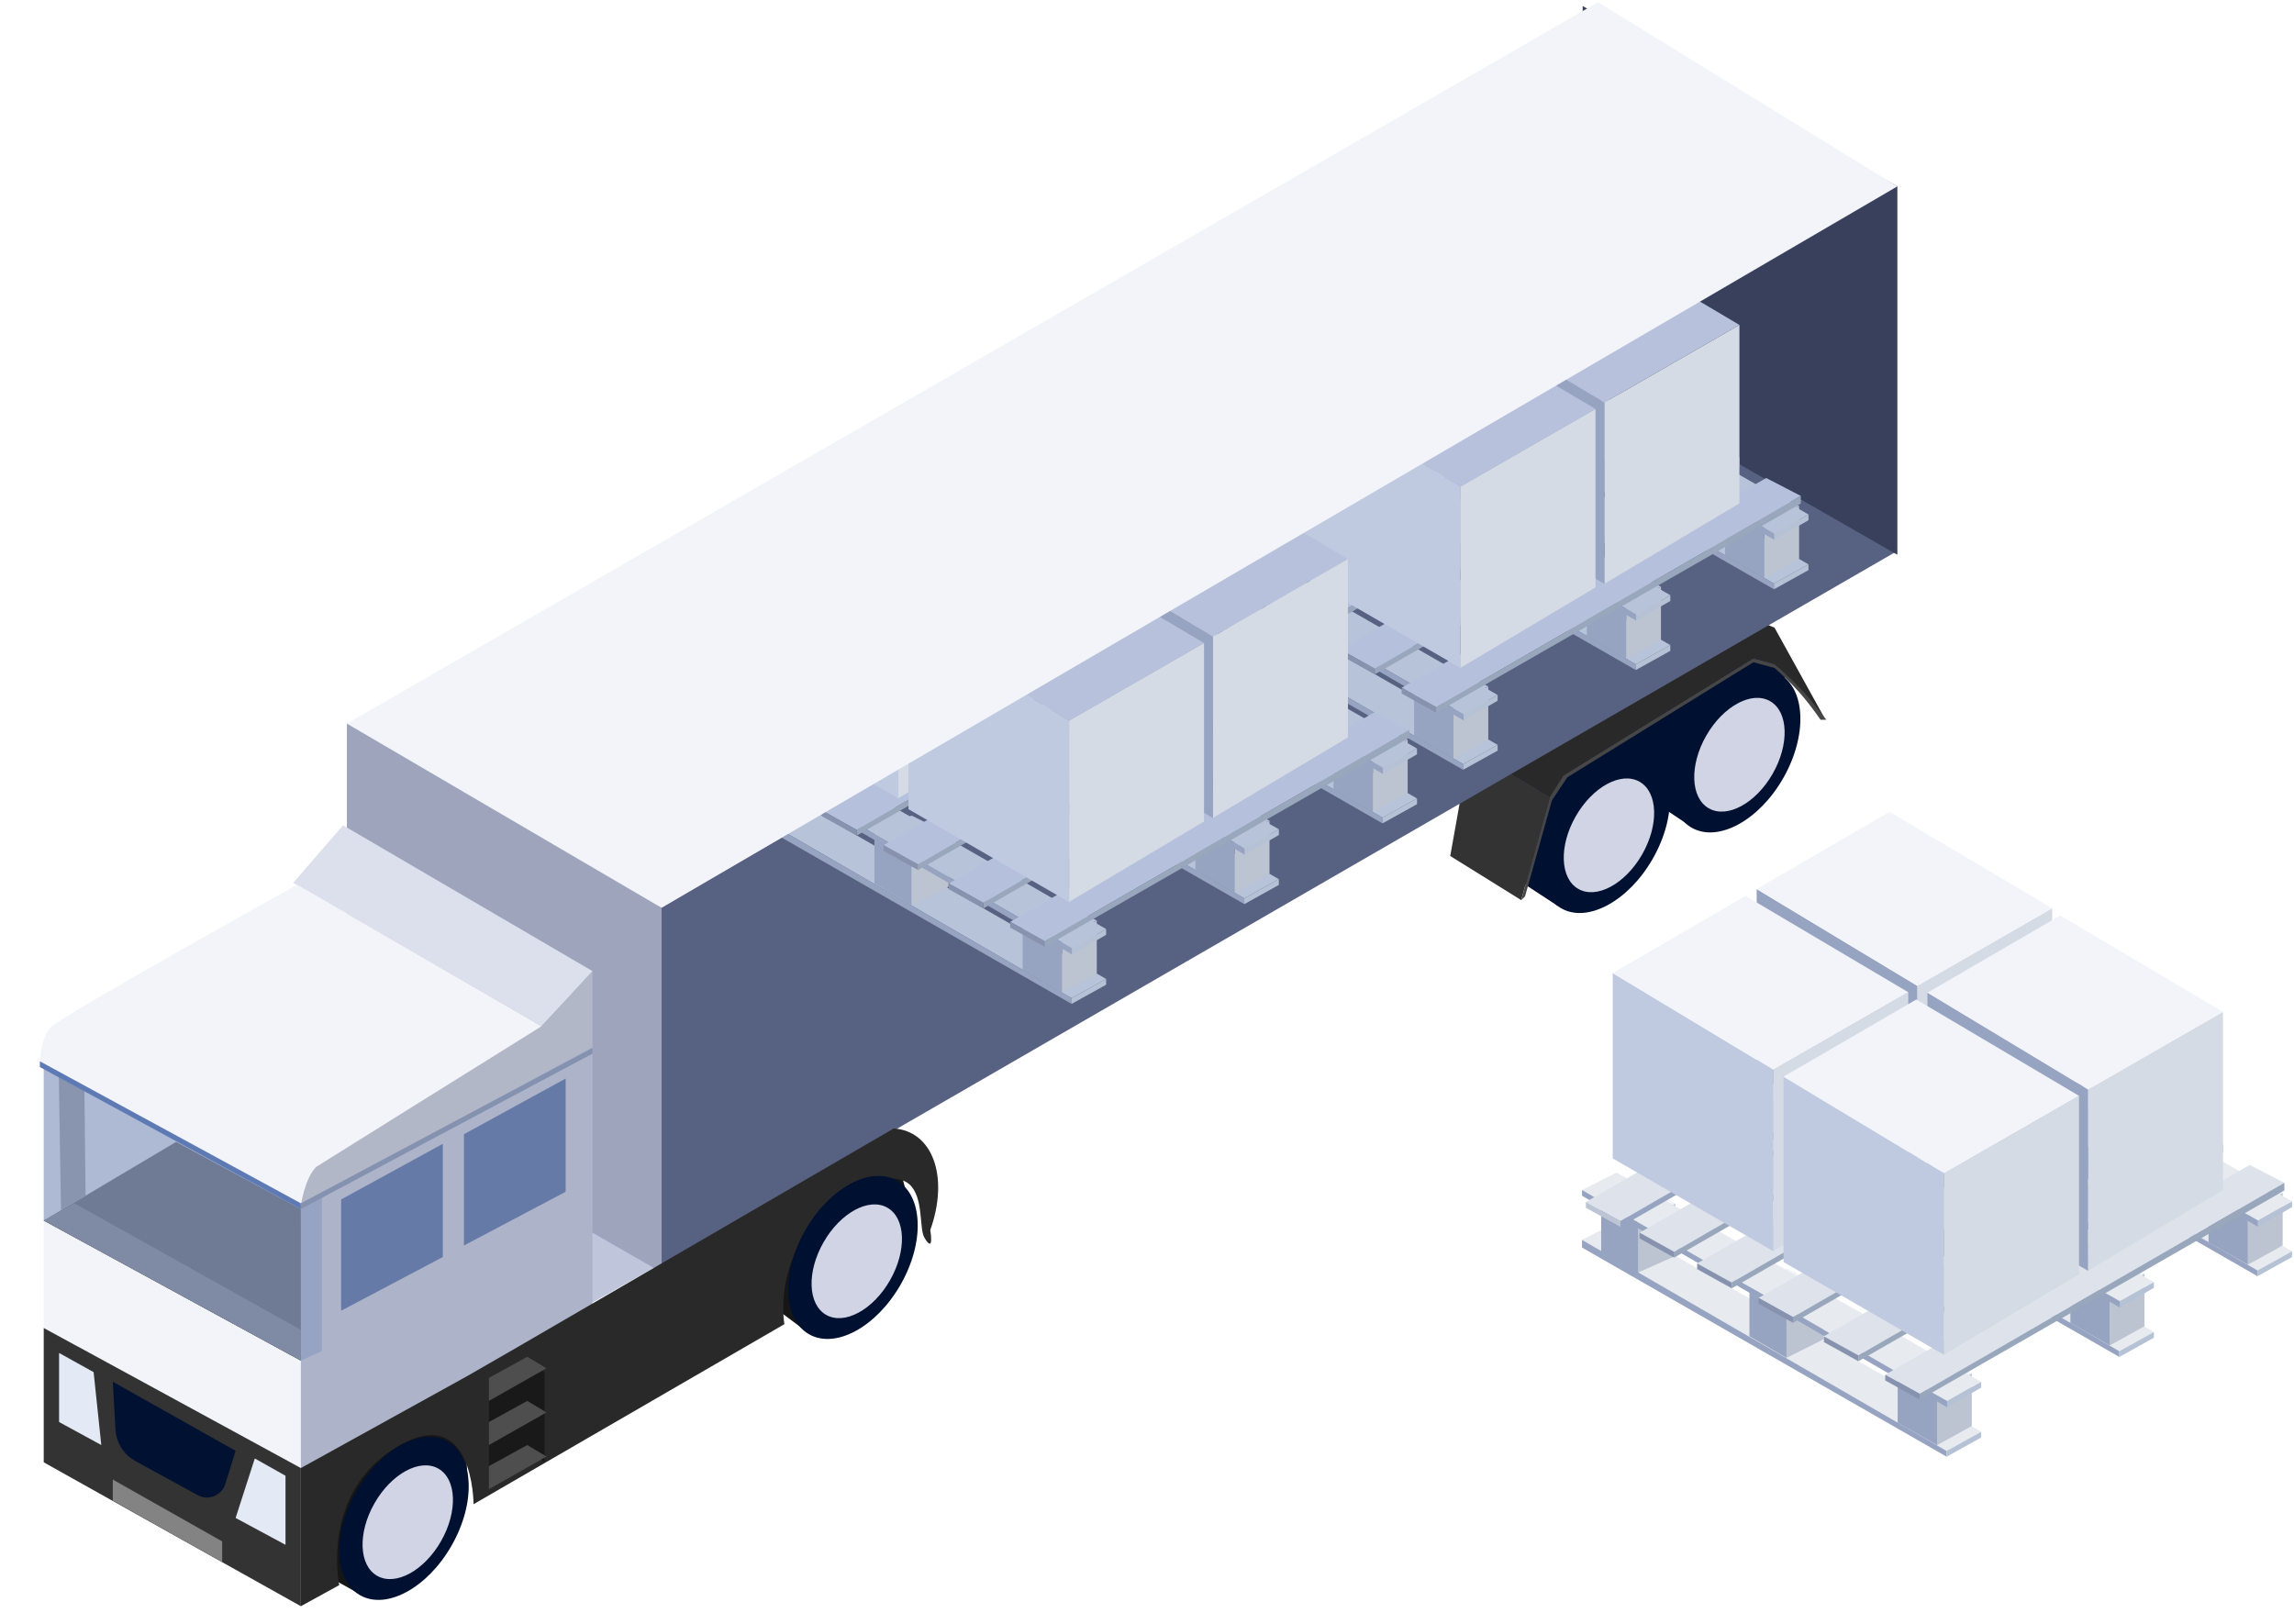
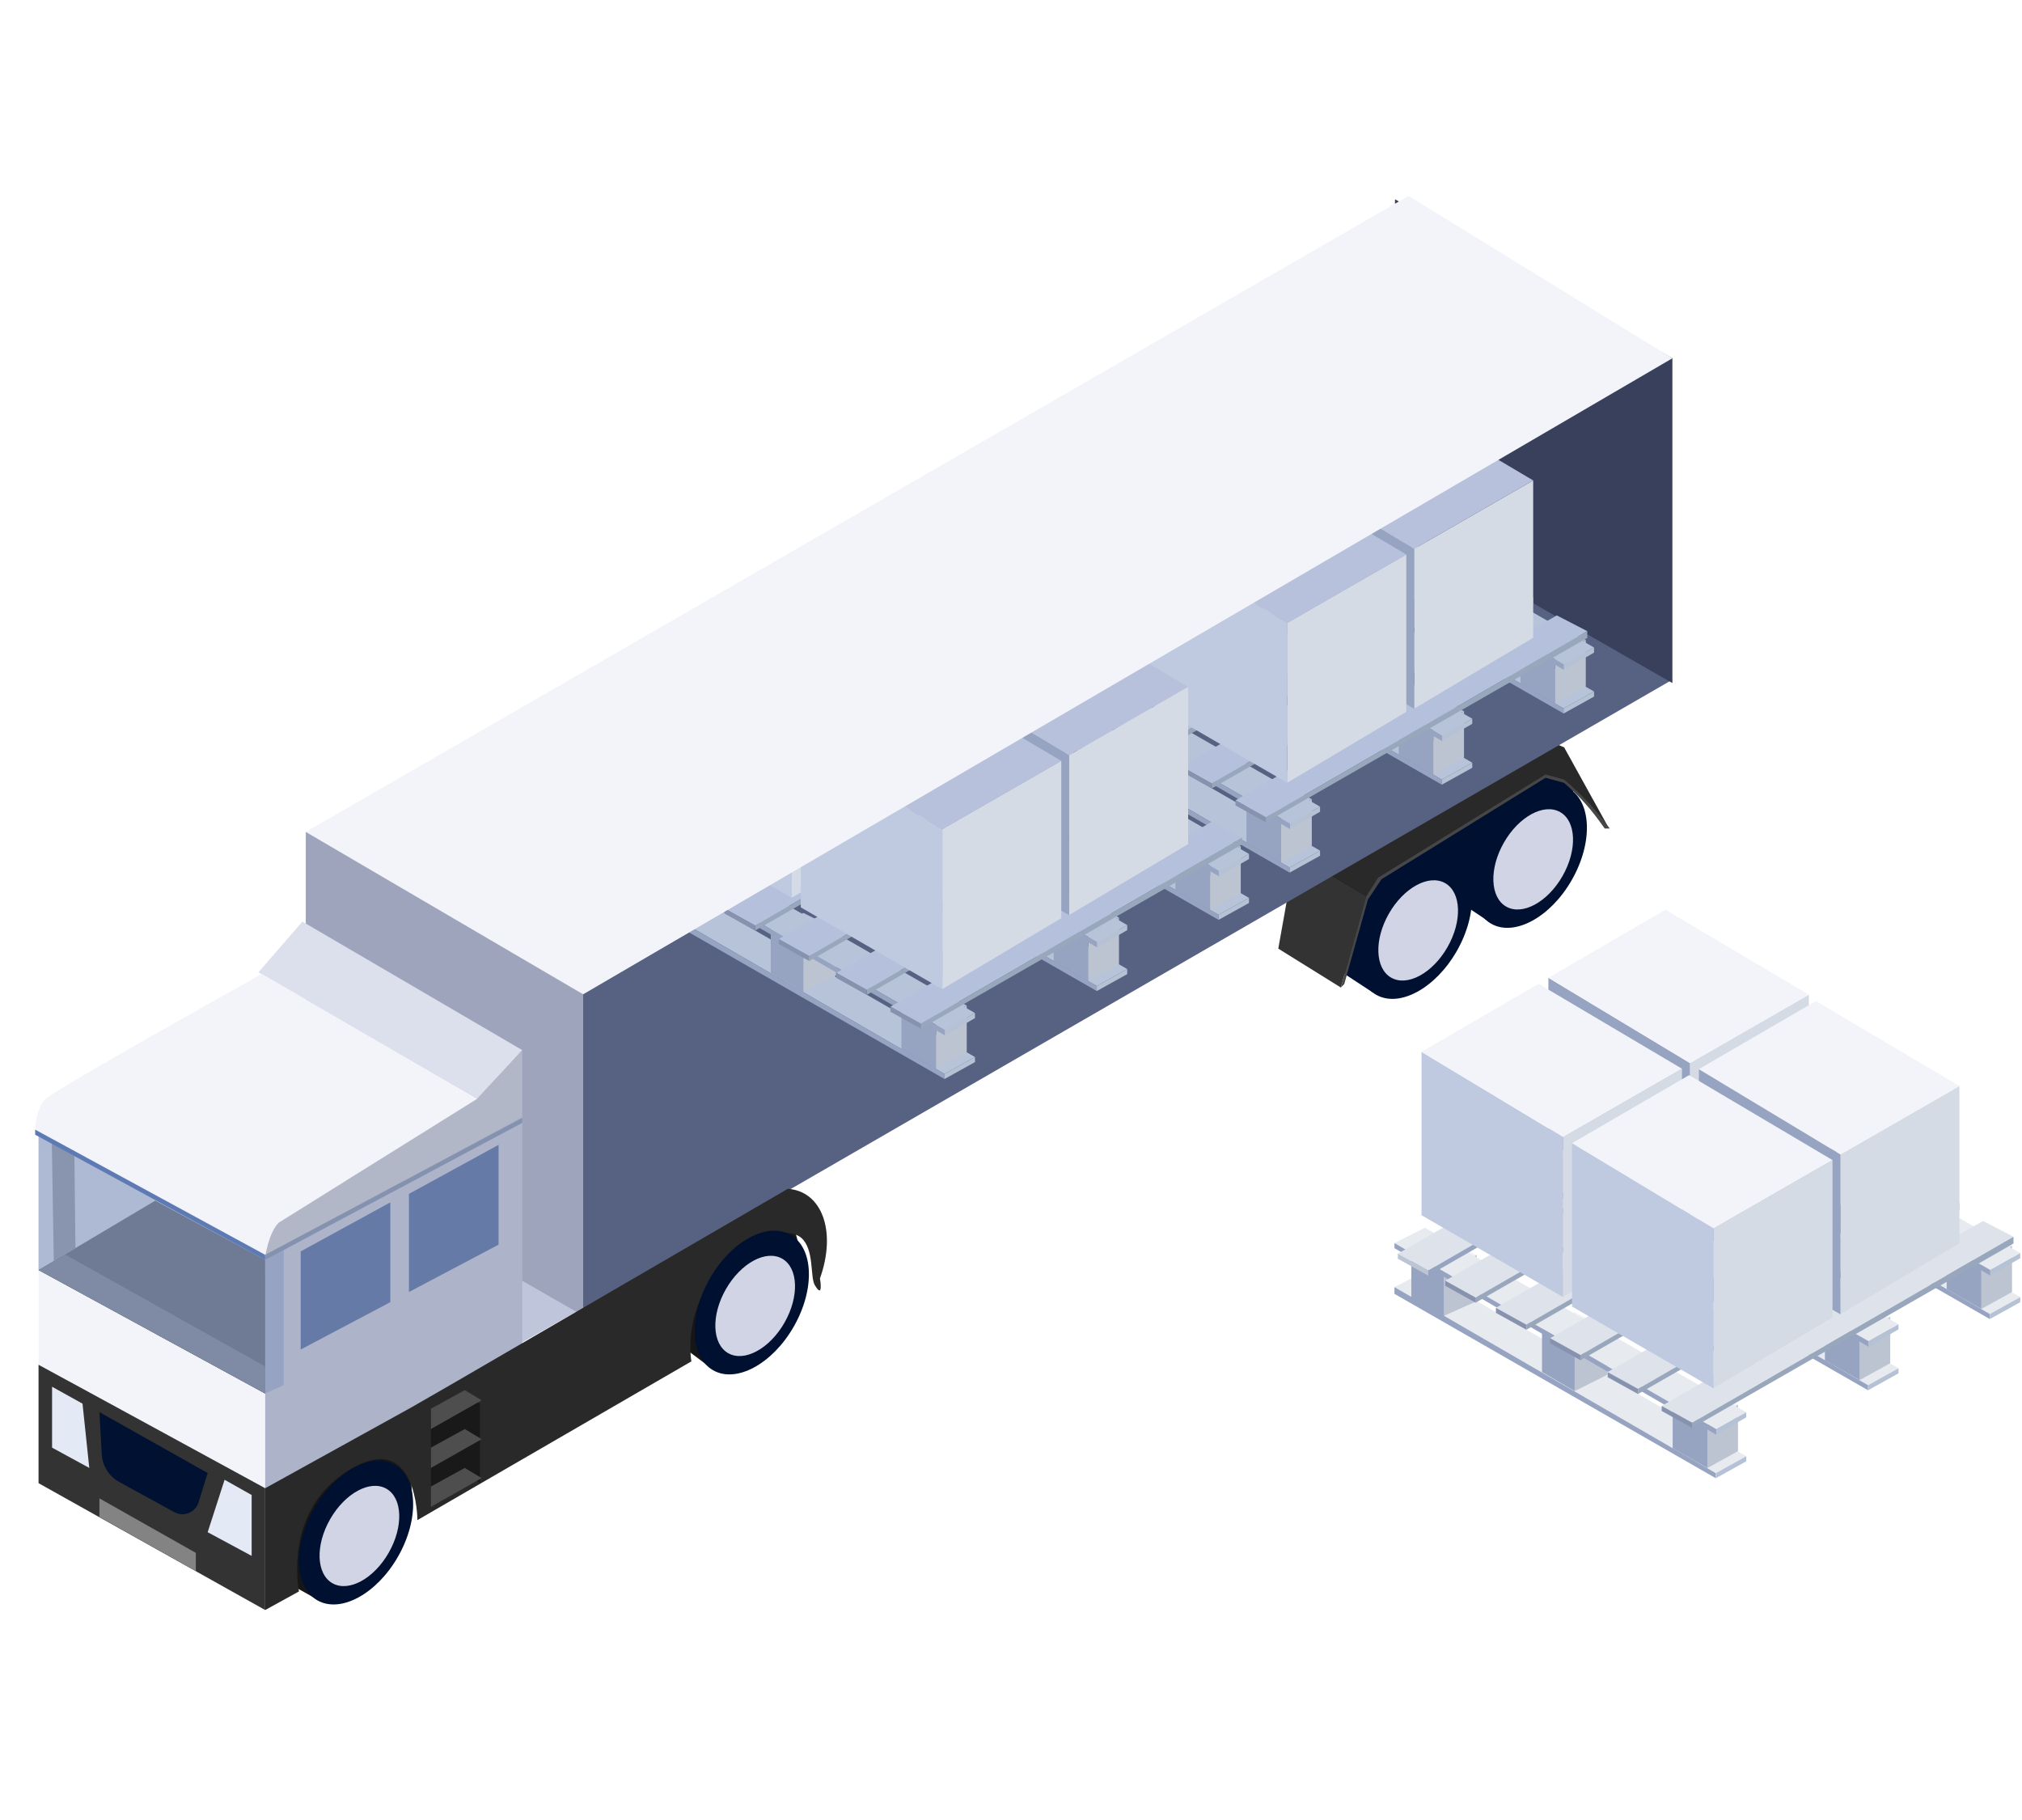
- <svg xmlns="http://www.w3.org/2000/svg" width="469" height="332" viewBox="0 0 469 332" fill="none">
+ <svg xmlns="http://www.w3.org/2000/svg" width="369" height="332" viewBox="0 0 469 332" fill="none">
  <path d="M345.928 169.138L335.336 162.076V138.146L349.851 142.461L345.928 169.138Z" fill="#001030" />
  <path d="M318.467 185.223L307.09 177.769V153.838L321.605 158.153L318.467 185.223Z" fill="#001030" />
  <path d="M322.754 165.244L312.582 155.015L358.089 128.338L365.198 138.347L322.754 165.244Z" fill="#001030" />
  <path d="M311.011 184.046L296.496 175.023L300.419 153.054L316.896 162.861L311.011 184.046Z" fill="#333333" />
  <path d="M319.643 158.546L316.897 162.861L300.42 153.054L350.635 123.238L362.797 128.338L372.997 146.777L362.797 135.792L358.481 134.615L319.643 158.546Z" fill="#292929" />
  <path d="M319.642 158.546L316.896 162.861L311.012 184.046L311.796 183.261L317.289 163.646L320.427 158.938L358.481 135.4L362.796 136.577C366.927 140.249 368.974 142.585 372.212 147.169H373.389C369.856 142.547 367.641 140.028 362.796 135.792L358.481 134.615L319.642 158.546Z" fill="#464646" />
  <ellipse cx="328.16" cy="170.011" rx="11.22" ry="18.089" transform="rotate(29.7484 328.16 170.011)" fill="#001030" />
  <ellipse cx="354.836" cy="153.533" rx="11.22" ry="18.089" transform="rotate(29.7484 354.836 153.533)" fill="#001030" />
  <ellipse cx="328.944" cy="170.796" rx="7.828" ry="12.621" transform="rotate(29.7484 328.944 170.796)" fill="#D0D4E4" />
  <ellipse cx="355.622" cy="154.318" rx="7.828" ry="12.621" transform="rotate(29.7484 355.622 154.318)" fill="#D0D4E4" />
  <path d="M177.632 234.261L61.509 300.169L15.609 275.453L135.263 210.33L177.632 234.261Z" fill="#BFC6DC" />
  <path d="M387.908 112.645L135.262 258.583L70.924 222.491L326.708 74.983L387.908 112.645Z" fill="#576182" />
  <path d="M387.909 38.106L323.57 1.229V76.553L387.909 113.429V38.106Z" fill="#38405B" />
  <path d="M224.586 113.068L299.124 156.222L306.186 152.299L231.658 109.41L224.586 113.068Z" fill="#B7C3D8" />
  <path d="M224.586 114.638V113.068L299.124 156.222V157.399L224.586 114.638Z" fill="#96A3C1" />
  <path d="M306.187 153.476V152.299L299.125 156.222V157.399L306.187 153.476Z" fill="#B5C1D4" />
  <path d="M304.272 151.121L297.162 155.045V144.452L304.272 140.35V151.121Z" fill="#BDC4D1" />
  <path d="M297.163 155.045V145.237L289.119 140.922V150.453L297.163 155.045Z" fill="#96A3C1" />
  <path d="M304.273 140.35L296.696 144.139L289.119 140.35L296.696 136.562L304.273 140.35Z" fill="#B8C1DB" />
  <path d="M273.964 133.404L266.387 137.193V126.458L273.964 122.67V133.404Z" fill="#BDC4D1" />
  <path d="M266.388 137.193V126.458L258.811 122.67V132.773L266.388 137.193Z" fill="#96A3C1" />
  <path d="M273.965 122.67L266.388 126.459L258.811 122.67L266.388 118.882L273.965 122.67Z" fill="#B8C1DB" />
  <path d="M243.653 116.355L236.076 119.737V109.41L243.653 105.621V116.355Z" fill="#BDC4D1" />
  <path d="M236.077 120.144V109.41L228.5 105.621V115.724L236.077 120.144Z" fill="#96A3C1" />
  <path d="M243.654 105.622L236.077 109.41L228.5 105.622L236.077 101.833L243.654 105.622Z" fill="#B8C1DB" />
  <path d="M224.586 102.868L299.221 146.033L306.186 142.099L231.658 99.308L224.586 102.868Z" fill="#B7C3D8" />
  <path d="M224.586 104.045V102.868L299.221 146.033V147.296L224.586 104.045Z" fill="#96A3C1" />
  <path d="M306.185 143.276V142.099L299.221 146.033V147.296L306.185 143.276Z" fill="#B5C1D4" />
  <path d="M259.891 92.669L334.429 135.823L341.49 131.899L266.963 89.011L259.891 92.669Z" fill="#B7C3D8" />
  <path d="M259.891 94.238V92.669L334.429 135.823V137L259.891 94.238Z" fill="#96A3C1" />
  <path d="M341.491 133.076V131.899L334.43 135.822V136.999L341.491 133.076Z" fill="#B5C1D4" />
  <path d="M339.577 130.723L332.467 134.646V124.054L339.577 119.951V130.723Z" fill="#BDC4D1" />
  <path d="M332.468 134.647V124.839L324.424 120.523V130.054L332.468 134.647Z" fill="#96A3C1" />
  <path d="M339.578 119.952L332.001 123.74L324.424 119.952L332.001 116.163L339.578 119.952Z" fill="#B8C1DB" />
  <path d="M309.269 113.005L301.691 116.793V106.059L309.269 102.271V113.005Z" fill="#BDC4D1" />
  <path d="M301.692 116.793V106.059L294.115 102.271V112.373L301.692 116.793Z" fill="#96A3C1" />
  <path d="M309.27 102.271L301.692 106.06L294.115 102.271L301.692 98.482L309.27 102.271Z" fill="#B8C1DB" />
  <path d="M278.958 95.956L271.381 99.338V89.01L278.958 85.222V95.956Z" fill="#BDC4D1" />
  <path d="M271.382 99.745V89.01L263.805 85.222V95.325L271.382 99.745Z" fill="#96A3C1" />
  <path d="M278.959 85.222L271.382 89.011L263.805 85.222L271.382 81.434L278.959 85.222Z" fill="#B8C1DB" />
  <path d="M259.891 82.47L334.526 125.635L341.49 121.701L266.963 78.909L259.891 82.47Z" fill="#B7C3D8" />
  <path d="M259.891 83.647V82.47L334.526 125.635V126.898L259.891 83.647Z" fill="#96A3C1" />
  <path d="M341.49 122.877V121.7L334.525 125.634V126.897L341.49 122.877Z" fill="#B5C1D4" />
  <path d="M288.137 76.16L362.675 119.314L369.736 115.391L295.209 72.502L288.137 76.16Z" fill="#B7C3D8" />
  <path d="M288.137 77.729V76.16L362.675 119.314V120.491L288.137 77.729Z" fill="#96A3C1" />
  <path d="M369.737 116.568V115.391L362.676 119.314V120.491L369.737 116.568Z" fill="#B5C1D4" />
  <path d="M367.823 114.213L360.713 118.136V107.544L367.823 103.441V114.213Z" fill="#BDC4D1" />
  <path d="M360.714 118.137V108.329L352.67 104.014V113.545L360.714 118.137Z" fill="#96A3C1" />
  <path d="M367.824 103.442L360.247 107.23L352.67 103.442L360.247 99.653L367.824 103.442Z" fill="#B8C1DB" />
  <path d="M337.515 96.496L329.938 100.285V89.55L337.515 85.762V96.496Z" fill="#BDC4D1" />
  <path d="M329.938 100.285V89.55L322.361 85.762V95.865L329.938 100.285Z" fill="#96A3C1" />
  <path d="M337.516 85.762L329.938 89.551L322.361 85.762L329.938 81.974L337.516 85.762Z" fill="#B8C1DB" />
  <path d="M307.204 79.447L299.627 82.829V72.501L307.204 68.713V79.447Z" fill="#BDC4D1" />
  <path d="M299.628 83.236V72.501L292.051 68.713V78.816L299.628 83.236Z" fill="#96A3C1" />
  <path d="M307.205 68.713L299.628 72.502L292.051 68.713L299.628 64.925L307.205 68.713Z" fill="#B8C1DB" />
  <path d="M288.137 65.96L362.772 109.125L369.736 105.191L295.209 62.399L288.137 65.96Z" fill="#B7C3D8" />
  <path d="M288.137 67.137V65.96L362.772 109.125V110.388L288.137 67.137Z" fill="#96A3C1" />
  <path d="M369.736 106.367V105.19L362.771 109.125V110.388L369.736 106.367Z" fill="#B5C1D4" />
  <path d="M368.168 101.396L293.63 144.55L286.568 140.627L361.095 97.738L368.168 101.396Z" fill="#B5C1DC" />
  <path d="M368.168 102.966V101.396L293.63 144.55V145.727L368.168 102.966Z" fill="#99A7BC" />
  <path d="M286.567 141.804V140.627L293.629 144.55V145.727L286.567 141.804Z" fill="#8793AE" />
  <path d="M355.615 93.55L281.077 136.703L274.016 132.78L348.543 89.892L355.615 93.55Z" fill="#B5C1DC" />
  <path d="M355.615 95.119V93.55L281.077 136.704V137.881L355.615 95.119Z" fill="#99A7BC" />
  <path d="M274.015 133.957V132.78L281.076 136.703V137.88L274.015 133.957Z" fill="#8793AE" />
  <path d="M342.275 85.704L267.737 128.858L260.676 124.935L335.203 82.046L342.275 85.704Z" fill="#B5C1DC" />
  <path d="M342.275 87.273V85.704L267.737 128.858V130.035L342.275 87.273Z" fill="#99A7BC" />
  <path d="M260.675 126.111V124.935L267.736 128.858V130.035L260.675 126.111Z" fill="#8793AE" />
  <path d="M329.723 78.642L255.185 121.796L248.123 117.873L322.65 74.984L329.723 78.642Z" fill="#B5C1DC" />
  <path d="M329.723 80.212V78.643L255.185 121.796V122.973L329.723 80.212Z" fill="#99A7BC" />
  <path d="M248.122 119.05V117.873L255.184 121.796V122.973L248.122 119.05Z" fill="#8793AE" />
  <path d="M317.953 72.365L243.415 115.519L236.354 111.596L310.881 68.707L317.953 72.365Z" fill="#B5C1DC" />
  <path d="M317.953 73.934V72.365L243.415 115.519V116.696L317.953 73.934Z" fill="#99A7BC" />
  <path d="M236.353 112.773V111.596L243.414 115.519V116.696L236.353 112.773Z" fill="#8793AE" />
  <path d="M306.969 66.089L232.431 109.242L225.369 105.319L299.896 62.431L306.969 66.089Z" fill="#B5C1DC" />
  <path d="M306.969 67.658V66.089L232.431 109.243V110.42L306.969 67.658Z" fill="#96A3C1" />
  <path d="M225.368 106.496V105.319L232.43 109.242V110.419L225.368 106.496Z" fill="#BCC5D4" />
  <path d="M320.706 81.736L293.121 98.168V61.113L320.706 45.251V81.736Z" fill="#D5DBE4" />
  <path d="M293.121 98.213V61.113L260.287 41.34V79.226L293.121 98.213Z" fill="#96A3C1" />
  <path d="M320.706 45.251L293.121 61.113L260.287 41.339L287.439 25.554L320.706 45.251Z" fill="#B8C1DB" />
  <path d="M291.28 98.915L263.695 115.348V78.293L291.28 62.431V98.915Z" fill="#D5DBE4" />
  <path d="M263.696 115.393V78.293L230.861 58.52V96.405L263.696 115.393Z" fill="#BFCAE0" />
  <path d="M291.281 62.431L263.696 78.293L230.861 58.519L258.013 42.733L291.281 62.431Z" fill="#B8C1DB" />
  <path d="M355.62 102.92L328.035 119.352V82.297L355.62 66.436V102.92Z" fill="#D5DBE4" />
  <path d="M328.035 119.398V82.298L295.201 62.524V100.41L328.035 119.398Z" fill="#96A3C1" />
  <path d="M355.62 66.436L328.035 82.297L295.201 62.524L322.353 46.738L355.62 66.436Z" fill="#B8C1DB" />
  <path d="M326.192 120.1L298.607 136.532V99.477L326.192 83.615V120.1Z" fill="#D5DBE4" />
  <path d="M298.608 136.577V99.478L265.773 79.704V117.59L298.608 136.577Z" fill="#BFCAE0" />
  <path d="M326.193 83.616L298.608 99.477L265.773 79.704L292.925 63.918L326.193 83.616Z" fill="#B8C1DB" />
  <path d="M144.547 160.931L219.085 204.085L226.146 200.162L151.619 157.273L144.547 160.931Z" fill="#B7C3D8" />
  <path d="M144.547 162.501V160.932L219.085 204.085V205.262L144.547 162.501Z" fill="#96A3C1" />
  <path d="M226.147 201.339V200.162L219.086 204.085V205.262L226.147 201.339Z" fill="#B5C1D4" />
  <path d="M224.233 198.985L217.123 202.908V192.315L224.233 188.213V198.985Z" fill="#BDC4D1" />
  <path d="M217.124 202.908V193.101L209.08 188.785V198.316L217.124 202.908Z" fill="#96A3C1" />
  <path d="M224.234 188.213L216.657 192.002L209.08 188.213L216.657 184.425L224.234 188.213Z" fill="#B8C1DB" />
  <path d="M193.927 181.267L186.35 185.055V174.321L193.927 170.532V181.267Z" fill="#BDC4D1" />
  <path d="M186.351 185.055V174.321L178.773 170.532V180.635L186.351 185.055Z" fill="#96A3C1" />
  <path d="M193.928 170.533L186.351 174.321L178.773 170.533L186.351 166.744L193.928 170.533Z" fill="#B8C1DB" />
  <path d="M163.616 164.219L156.039 167.6V157.273L163.616 153.484V164.219Z" fill="#BDC4D1" />
  <path d="M156.04 168.007V157.273L148.463 153.484V163.587L156.04 168.007Z" fill="#96A3C1" />
  <path d="M163.617 153.485L156.04 157.273L148.463 153.485L156.04 149.696L163.617 153.485Z" fill="#B8C1DB" />
  <path d="M144.547 150.731L219.182 193.896L226.146 189.961L151.619 147.17L144.547 150.731Z" fill="#B7C3D8" />
  <path d="M144.547 151.907V150.73L219.182 193.896V195.158L144.547 151.907Z" fill="#96A3C1" />
  <path d="M226.146 191.138V189.961L219.182 193.895V195.158L226.146 191.138Z" fill="#B5C1D4" />
  <path d="M179.859 140.529L254.397 183.683L261.459 179.76L186.932 136.871L179.859 140.529Z" fill="#B7C3D8" />
  <path d="M179.859 142.099V140.529L254.397 183.683V184.86L179.859 142.099Z" fill="#96A3C1" />
  <path d="M261.46 180.937V179.76L254.398 183.683V184.86L261.46 180.937Z" fill="#B5C1D4" />
  <path d="M259.546 178.582L252.436 182.505V171.913L259.546 167.811V178.582Z" fill="#BDC4D1" />
  <path d="M252.437 182.506V172.698L244.393 168.383V177.914L252.437 182.506Z" fill="#96A3C1" />
  <path d="M259.547 167.811L251.97 171.6L244.393 167.811L251.97 164.022L259.547 167.811Z" fill="#B8C1DB" />
  <path d="M229.237 160.865L221.66 164.654V153.919L229.237 150.131V160.865Z" fill="#BDC4D1" />
  <path d="M221.661 164.654V153.919L214.084 150.131V160.234L221.661 164.654Z" fill="#96A3C1" />
  <path d="M229.238 150.131L221.661 153.92L214.084 150.131L221.661 146.343L229.238 150.131Z" fill="#B8C1DB" />
  <path d="M198.927 143.816L191.35 147.198V136.871L198.927 133.082V143.816Z" fill="#BDC4D1" />
  <path d="M191.351 147.605V136.871L183.773 133.082V143.185L191.351 147.605Z" fill="#96A3C1" />
  <path d="M198.928 133.083L191.351 136.871L183.773 133.083L191.351 129.294L198.928 133.083Z" fill="#B8C1DB" />
  <path d="M179.859 130.329L254.495 173.494L261.459 169.56L186.932 126.769L179.859 130.329Z" fill="#B7C3D8" />
  <path d="M179.859 131.506V130.329L254.495 173.494V174.757L179.859 131.506Z" fill="#96A3C1" />
  <path d="M261.458 170.736V169.56L254.494 173.494V174.757L261.458 170.736Z" fill="#B5C1D4" />
  <path d="M208.105 124.022L282.644 167.176L289.705 163.253L215.178 120.364L208.105 124.022Z" fill="#B7C3D8" />
  <path d="M208.105 125.592V124.022L282.644 167.176V168.353L208.105 125.592Z" fill="#96A3C1" />
  <path d="M289.706 164.43V163.253L282.645 167.176V168.353L289.706 164.43Z" fill="#B5C1D4" />
  <path d="M287.792 162.076L280.682 165.999V155.406L287.792 151.304V162.076Z" fill="#BDC4D1" />
  <path d="M280.683 165.999V156.191L272.639 151.876V161.407L280.683 165.999Z" fill="#96A3C1" />
  <path d="M287.793 151.304L280.216 155.093L272.639 151.304L280.216 147.516L287.793 151.304Z" fill="#B8C1DB" />
  <path d="M257.483 144.357L249.906 148.146V137.412L257.483 133.623V144.357Z" fill="#BDC4D1" />
  <path d="M249.907 148.146V137.412L242.33 133.623V143.726L249.907 148.146Z" fill="#96A3C1" />
  <path d="M257.484 133.624L249.907 137.412L242.33 133.624L249.907 129.835L257.484 133.624Z" fill="#B8C1DB" />
  <path d="M227.173 127.309L219.596 130.691V120.364L227.173 116.575V127.309Z" fill="#BDC4D1" />
  <path d="M219.597 131.098V120.364L212.02 116.575V126.678L219.597 131.098Z" fill="#96A3C1" />
  <path d="M227.174 116.576L219.597 120.364L212.02 116.576L219.597 112.787L227.174 116.576Z" fill="#B8C1DB" />
  <path d="M208.105 113.822L282.741 156.987L289.705 153.053L215.178 110.262L208.105 113.822Z" fill="#B7C3D8" />
  <path d="M208.105 114.999V113.822L282.741 156.987V158.25L208.105 114.999Z" fill="#96A3C1" />
  <path d="M289.704 154.23V153.053L282.74 156.987V158.25L289.704 154.23Z" fill="#B5C1D4" />
  <path d="M288.135 149.259L213.597 192.412L206.535 188.489L281.062 145.601L288.135 149.259Z" fill="#B5C1DC" />
  <path d="M288.135 150.828V149.259L213.597 192.413V193.59L288.135 150.828Z" fill="#99A7BC" />
  <path d="M206.534 189.666V188.489L213.596 192.412V193.589L206.534 189.666Z" fill="#8793AE" />
  <path d="M275.582 141.412L201.044 184.566L193.982 180.643L268.51 137.754L275.582 141.412Z" fill="#B5C1DC" />
  <path d="M275.582 142.981V141.412L201.044 184.566V185.743L275.582 142.981Z" fill="#99A7BC" />
  <path d="M193.981 181.82V180.643L201.043 184.566V185.743L193.981 181.82Z" fill="#8793AE" />
  <path d="M262.242 133.566L187.704 176.72L180.643 172.797L255.17 129.908L262.242 133.566Z" fill="#B5C1DC" />
  <path d="M262.242 135.136V133.566L187.704 176.72V177.897L262.242 135.136Z" fill="#99A7BC" />
  <path d="M180.642 173.974V172.797L187.703 176.72V177.897L180.642 173.974Z" fill="#8793AE" />
  <path d="M249.689 126.505L175.151 169.658L168.09 165.735L242.617 122.847L249.689 126.505Z" fill="#B5C1DC" />
  <path d="M249.689 128.074V126.505L175.151 169.659V170.836L249.689 128.074Z" fill="#99A7BC" />
  <path d="M168.089 166.912V165.735L175.15 169.658V170.835L168.089 166.912Z" fill="#8793AE" />
  <path d="M237.918 120.227L163.38 163.381L156.318 159.458L230.845 116.569L237.918 120.227Z" fill="#B5C1DC" />
  <path d="M237.918 121.797V120.228L163.38 163.381V164.558L237.918 121.797Z" fill="#99A7BC" />
  <path d="M156.317 160.635V159.458L163.379 163.381V164.558L156.317 160.635Z" fill="#8793AE" />
  <path d="M226.936 113.951L152.397 157.105L145.336 153.182L219.863 110.293L226.936 113.951Z" fill="#B5C1DC" />
  <path d="M226.936 115.52V113.951L152.397 157.105V158.282L226.936 115.52Z" fill="#96A3C1" />
  <path d="M145.335 154.359V153.182L152.396 157.105V158.282L145.335 154.359Z" fill="#BCC5D4" />
  <path d="M240.671 129.598L213.086 146.03V108.975L240.671 93.113V129.598Z" fill="#D5DBE4" />
  <path d="M213.086 146.075V108.976L180.252 89.202V127.088L213.086 146.075Z" fill="#96A3C1" />
  <path d="M240.671 93.114L213.086 108.975L180.252 89.202L207.403 73.416L240.671 93.114Z" fill="#B8C1DB" />
  <path d="M211.247 146.778L183.662 163.21V126.155L211.247 110.293V146.778Z" fill="#D5DBE4" />
  <path d="M183.662 163.255V126.155L150.828 106.382V144.268L183.662 163.255Z" fill="#BFCAE0" />
  <path d="M211.247 110.293L183.662 126.155L150.828 106.381L177.98 90.596L211.247 110.293Z" fill="#B8C1DB" />
  <path d="M275.583 150.782L247.998 167.215V130.16L275.583 114.298V150.782Z" fill="#D5DBE4" />
  <path d="M247.998 167.26V130.16L215.164 110.387V148.272L247.998 167.26Z" fill="#96A3C1" />
  <path d="M275.583 114.298L247.998 130.16L215.164 110.386L242.315 94.601L275.583 114.298Z" fill="#B8C1DB" />
  <path d="M246.159 167.962L218.574 184.394V147.339L246.159 131.478V167.962Z" fill="#D5DBE4" />
  <path d="M218.575 184.44V147.34L185.74 127.566V165.452L218.575 184.44Z" fill="#BFCAE0" />
  <path d="M246.159 131.478L218.575 147.339L185.74 127.566L212.892 111.78L246.159 131.478Z" fill="#B8C1DB" />
  <path d="M387.908 38.107L135.262 185.615L70.924 147.953L326.708 0.445L387.908 38.107Z" fill="#F2F4FA" />
  <path d="M135.262 185.615L70.924 147.953V223.276L135.262 260.153V185.615Z" fill="#9DA4BB" />
  <path d="M70.138 168.745L59.938 180.514L110.938 209.937L121.138 198.56L70.138 168.745Z" fill="#DCE0ED" />
  <path d="M110.937 209.937L60.722 180.906C60.722 180.906 12.86 207.583 10.506 209.937C8.152 212.291 8.152 217.391 8.152 217.391L61.506 246.029C61.506 246.029 62.291 240.929 64.645 238.575L110.937 209.937Z" fill="#F2F4FA" />
  <path d="M64.646 238.576C62.292 240.93 61.508 246.422 61.508 246.422L121.139 214.253V198.561L110.546 209.937L64.646 238.576Z" fill="#B2B7C8" />
  <path d="M61.508 300.953L121.139 267.214V213.86L61.508 246.814V300.953Z" fill="#ADB3C9" />
  <path d="M8.938 271.53V249.561L61.507 278.199V300.168L8.938 271.53Z" fill="#F2F4FA" />
  <path d="M8.938 249.56L36.007 233.476L61.507 247.206V278.199L8.938 249.56Z" fill="#2A2A2A" />
  <path d="M61.507 271.922L15.214 246.029L8.938 249.56L61.507 278.199V271.922Z" fill="#626262" />
  <path d="M69.744 267.999L90.536 257.014V233.868L69.744 245.245V267.999Z" fill="#657AA6" />
  <path d="M94.852 254.66L115.644 243.675V220.529L94.852 231.906V254.66Z" fill="#657AA6" />
  <path d="M17.499 244.545L17.249 222.2L12.012 219.335L12.469 247.449L17.499 244.545Z" fill="#838383" />
  <path opacity="0.7" d="M8.938 249.56V218.176L61.507 246.422L65.822 244.46V276.237L61.507 278.199L8.938 249.56Z" fill="#8B9DC1" />
  <path d="M61.508 247.207L8.154 218.176V216.999L61.508 246.03V247.207Z" fill="#5E7AB5" />
  <path d="M61.508 247.207L121.139 215.43V214.253L61.508 246.03V247.207Z" fill="#8492AF" />
  <path d="M8.939 298.992V271.53L61.509 300.169V328.415L8.939 298.992Z" fill="#333333" />
  <path d="M95.639 302.915L74.454 326.454L66.412 321.942L65.039 312.331L70.728 303.504L83.085 289.577L94.462 283.3L95.639 302.915Z" fill="#161616" />
  <path d="M186.655 248.776L165.47 272.707L157.624 266.822L156.055 258.192L161.743 249.365L174.885 237.007L183.124 235.83L186.655 248.776Z" fill="#161616" />
  <path d="M23.605 292.283L23.062 282.515L48.17 296.638L46.061 303.433C45.326 305.801 42.606 306.902 40.431 305.712L27.673 298.731C25.294 297.429 23.756 294.991 23.605 292.283Z" fill="#011132" />
  <path d="M23.062 306.838V302.522L45.424 315.159V319.392L23.062 306.838Z" fill="#838383" />
  <path d="M12.078 290.754V276.631L19.14 280.554L20.709 295.462L12.078 290.754Z" fill="#E3E9F5" />
  <path d="M58.37 315.861L48.17 310.369L52.093 298.207L58.37 301.738V315.861Z" fill="#E3E9F5" />
  <path d="M182.731 230.73C190.633 231.262 194.108 240.538 190.185 251.523C190.185 251.523 191.067 256.525 189.008 253.092C187.855 251.17 188.918 244.79 185.869 242.107C183.472 239.998 177.334 240.867 173.708 243.284C157.231 254.269 160.369 270.746 160.369 270.746L96.816 307.561C96.816 307.561 96.816 286.438 81.123 295.854C65.431 305.269 69.354 324.1 69.354 324.1L61.508 328.415V300.169L95.561 281.338L105.777 275.454L182.731 230.73Z" fill="#292929" />
  <path d="M107.801 296.246L99.955 300.561V282.123L107.801 277.808L111.332 280.554V298.992L107.801 296.246Z" fill="#191919" />
  <path d="M111.724 297.815L107.801 295.461L99.955 299.776V304.484L111.724 297.815Z" fill="#4E4E4E" />
  <path d="M111.724 288.792L107.801 286.438L99.955 290.754V295.462L111.724 288.792Z" fill="#4E4E4E" />
  <path d="M111.724 279.769L107.801 277.415L99.955 281.73V286.438L111.724 279.769Z" fill="#4E4E4E" />
  <ellipse cx="174.379" cy="257.103" rx="11.22" ry="18.089" transform="rotate(29.7484 174.379 257.103)" fill="#001030" />
  <ellipse cx="82.58" cy="310.457" rx="11.22" ry="18.089" transform="rotate(29.7484 82.58 310.457)" fill="#001030" />
  <ellipse cx="175.163" cy="257.887" rx="7.828" ry="12.621" transform="rotate(29.7484 175.163 257.887)" fill="#D0D4E4" />
  <ellipse cx="83.364" cy="311.242" rx="7.828" ry="12.621" transform="rotate(29.7484 83.3642 311.242)" fill="#D0D4E4" />
  <path d="M323.441 253.514L397.979 296.668L405.041 292.745L330.514 249.856L323.441 253.514Z" fill="#E7EAEF" />
  <path d="M323.441 255.084V253.515L397.979 296.668V297.845L323.441 255.084Z" fill="#96A3C1" />
  <path d="M405.042 293.922V292.745L397.98 296.668V297.845L405.042 293.922Z" fill="#B5C1D4" />
  <path d="M403.128 291.568L396.018 295.491V284.898L403.128 280.796V291.568Z" fill="#BDC4D1" />
  <path d="M396.019 295.491V285.684L387.975 281.368V290.899L396.019 295.491Z" fill="#96A3C1" />
  <path d="M403.129 280.796L395.552 284.585L387.975 280.796L395.552 277.008L403.129 280.796Z" fill="#F2F4FA" />
  <path d="M372.819 273.85L365.242 277.638V266.904L372.819 263.115V273.85Z" fill="#BDC4D1" />
  <path d="M365.243 277.638V266.904L357.666 263.115V273.218L365.243 277.638Z" fill="#96A3C1" />
  <path d="M372.82 263.116L365.243 266.904L357.666 263.116L365.243 259.327L372.82 263.116Z" fill="#F2F4FA" />
  <path d="M342.509 256.802L334.932 260.183V249.856L342.509 246.067V256.802Z" fill="#BDC4D1" />
  <path d="M334.933 260.59V249.856L327.355 246.067V256.17L334.933 260.59Z" fill="#96A3C1" />
  <path d="M342.51 246.068L334.933 249.856L327.355 246.068L334.933 242.279L342.51 246.068Z" fill="#F2F4FA" />
  <path d="M323.441 243.315L398.077 286.48L405.041 282.545L330.514 239.754L323.441 243.315Z" fill="#E7EAEF" />
  <path d="M323.441 244.491V243.314L398.077 286.479V287.742L323.441 244.491Z" fill="#96A3C1" />
  <path d="M405.04 283.722V282.545L398.076 286.479V287.742L405.04 283.722Z" fill="#B5C1D4" />
  <path d="M358.752 233.116L433.29 276.27L440.352 272.347L365.824 229.458L358.752 233.116Z" fill="#E7EAEF" />
  <path d="M358.752 234.685V233.116L433.29 276.27V277.447L358.752 234.685Z" fill="#96A3C1" />
  <path d="M440.353 273.524V272.347L433.291 276.27V277.447L440.353 273.524Z" fill="#B5C1D4" />
  <path d="M438.438 271.169L431.328 275.092V264.5L438.438 260.397V271.169Z" fill="#BDC4D1" />
  <path d="M431.329 275.093V265.285L423.285 260.97V270.501L431.329 275.093Z" fill="#96A3C1" />
  <path d="M438.439 260.398L430.862 264.187L423.285 260.398L430.862 256.609L438.439 260.398Z" fill="#F2F4FA" />
  <path d="M408.13 253.451L400.553 257.24V246.505L408.13 242.717V253.451Z" fill="#BDC4D1" />
  <path d="M400.554 257.24V246.505L392.977 242.717V252.82L400.554 257.24Z" fill="#96A3C1" />
  <path d="M408.131 242.717L400.554 246.506L392.977 242.717L400.554 238.929L408.131 242.717Z" fill="#F2F4FA" />
  <path d="M377.819 236.403L370.242 239.785V229.458L377.819 225.669V236.403Z" fill="#BDC4D1" />
  <path d="M370.243 240.192V229.458L362.666 225.669V235.772L370.243 240.192Z" fill="#96A3C1" />
  <path d="M377.82 225.669L370.243 229.458L362.666 225.669L370.243 221.881L377.82 225.669Z" fill="#F2F4FA" />
  <path d="M358.752 222.915L433.387 266.08L440.352 262.146L365.824 219.354L358.752 222.915Z" fill="#E7EAEF" />
  <path d="M358.752 224.092V222.915L433.387 266.08V267.343L358.752 224.092Z" fill="#96A3C1" />
  <path d="M440.351 263.322V262.146L433.387 266.08V267.343L440.351 263.322Z" fill="#B5C1D4" />
  <path d="M386.998 216.608L461.536 259.762L468.598 255.839L394.071 212.95L386.998 216.608Z" fill="#E7EAEF" />
  <path d="M386.998 218.178V216.608L461.536 259.762V260.939L386.998 218.178Z" fill="#96A3C1" />
  <path d="M468.599 257.016V255.839L461.537 259.762V260.939L468.599 257.016Z" fill="#B5C1D4" />
  <path d="M466.684 254.662L459.574 258.586V247.993L466.684 243.891V254.662Z" fill="#BDC4D1" />
  <path d="M459.575 258.586V248.778L451.531 244.463V253.994L459.575 258.586Z" fill="#96A3C1" />
  <path d="M466.686 243.891L459.108 247.68L451.531 243.891L459.108 240.103L466.686 243.891Z" fill="#F2F4FA" />
  <path d="M436.376 236.944L428.799 240.733V229.999L436.376 226.21V236.944Z" fill="#BDC4D1" />
  <path d="M428.8 240.733V229.999L421.223 226.21V236.313L428.8 240.733Z" fill="#96A3C1" />
  <path d="M436.377 226.21L428.8 229.999L421.223 226.21L428.8 222.422L436.377 226.21Z" fill="#F2F4FA" />
  <path d="M406.065 219.896L398.488 223.278V212.951L406.065 209.162V219.896Z" fill="#BDC4D1" />
  <path d="M398.489 223.685V212.951L390.912 209.162V219.265L398.489 223.685Z" fill="#96A3C1" />
  <path d="M406.066 209.163L398.489 212.951L390.912 209.163L398.489 205.374L406.066 209.163Z" fill="#F2F4FA" />
  <path d="M386.998 206.408L461.633 249.573L468.598 245.639L394.071 202.848L386.998 206.408Z" fill="#E7EAEF" />
  <path d="M386.998 207.585V206.408L461.633 249.573V250.836L386.998 207.585Z" fill="#96A3C1" />
  <path d="M468.597 246.816V245.639L461.633 249.573V250.836L468.597 246.816Z" fill="#B5C1D4" />
  <path d="M467.027 241.843L392.489 284.996L385.428 281.073L459.955 238.185L467.027 241.843Z" fill="#DEE3EB" />
  <path d="M467.027 243.412V241.843L392.489 284.997V286.174L467.027 243.412Z" fill="#99A7BC" />
  <path d="M385.427 282.25V281.073L392.488 284.996V286.173L385.427 282.25Z" fill="#8793AE" />
  <path d="M454.473 233.996L379.935 277.15L372.873 273.227L447.4 230.338L454.473 233.996Z" fill="#DEE3EB" />
  <path d="M454.473 235.565V233.996L379.935 277.15V278.327L454.473 235.565Z" fill="#99A7BC" />
  <path d="M372.872 274.403V273.227L379.934 277.15V278.327L372.872 274.403Z" fill="#8793AE" />
  <path d="M441.135 226.15L366.597 269.304L359.535 265.381L434.062 222.492L441.135 226.15Z" fill="#DEE3EB" />
  <path d="M441.135 227.72V226.15L366.597 269.304V270.481L441.135 227.72Z" fill="#99A7BC" />
  <path d="M359.534 266.558V265.381L366.596 269.304V270.481L359.534 266.558Z" fill="#8793AE" />
  <path d="M428.58 219.089L354.042 262.242L346.98 258.319L421.508 215.431L428.58 219.089Z" fill="#DEE3EB" />
  <path d="M428.58 220.658V219.089L354.042 262.243V263.42L428.58 220.658Z" fill="#99A7BC" />
  <path d="M346.979 259.496V258.319L354.041 262.242V263.419L346.979 259.496Z" fill="#8793AE" />
  <path d="M416.812 212.811L342.274 255.965L335.213 252.042L409.74 209.153L416.812 212.811Z" fill="#DEE3EB" />
  <path d="M416.812 214.381V212.812L342.274 255.965V257.142L416.812 214.381Z" fill="#99A7BC" />
  <path d="M335.212 253.219V252.042L342.273 255.965V257.142L335.212 253.219Z" fill="#8793AE" />
  <path d="M405.826 206.535L331.288 249.689L324.227 245.766L398.754 202.877L405.826 206.535Z" fill="#DEE3EB" />
  <path d="M405.826 208.104V206.535L331.288 249.689V250.866L405.826 208.104Z" fill="#96A3C1" />
  <path d="M324.226 246.943V245.766L331.287 249.689V250.866L324.226 246.943Z" fill="#BCC5D4" />
  <path d="M419.563 222.182L391.979 238.614V201.559L419.563 185.697V222.182Z" fill="#D5DBE4" />
  <path d="M391.979 238.659V201.56L359.145 181.786V219.672L391.979 238.659Z" fill="#96A3C1" />
  <path d="M419.564 185.698L391.979 201.559L359.145 181.786L386.296 166L419.564 185.698Z" fill="#F2F4FA" />
  <path d="M390.138 239.362L362.553 255.794V218.739L390.138 202.877V239.362Z" fill="#D5DBE4" />
  <path d="M362.553 255.839V218.739L329.719 198.966V236.852L362.553 255.839Z" fill="#BFCAE0" />
  <path d="M390.138 202.877L362.553 218.739L329.719 198.965L356.87 183.18L390.138 202.877Z" fill="#F2F4FA" />
  <path d="M454.477 243.366L426.893 259.799V222.744L454.477 206.882V243.366Z" fill="#D5DBE4" />
  <path d="M426.893 259.844V222.744L394.059 202.971V240.856L426.893 259.844Z" fill="#96A3C1" />
  <path d="M454.478 206.882L426.893 222.744L394.059 202.97L421.21 187.185L454.478 206.882Z" fill="#F2F4FA" />
  <path d="M425.05 260.546L397.465 276.978V239.923L425.05 224.062V260.546Z" fill="#D5DBE4" />
  <path d="M397.465 277.024V239.924L364.631 220.15V258.036L397.465 277.024Z" fill="#BFCAE0" />
  <path d="M425.05 224.062L397.465 239.923L364.631 220.15L391.782 204.364L425.05 224.062Z" fill="#F2F4FA" />
</svg>
